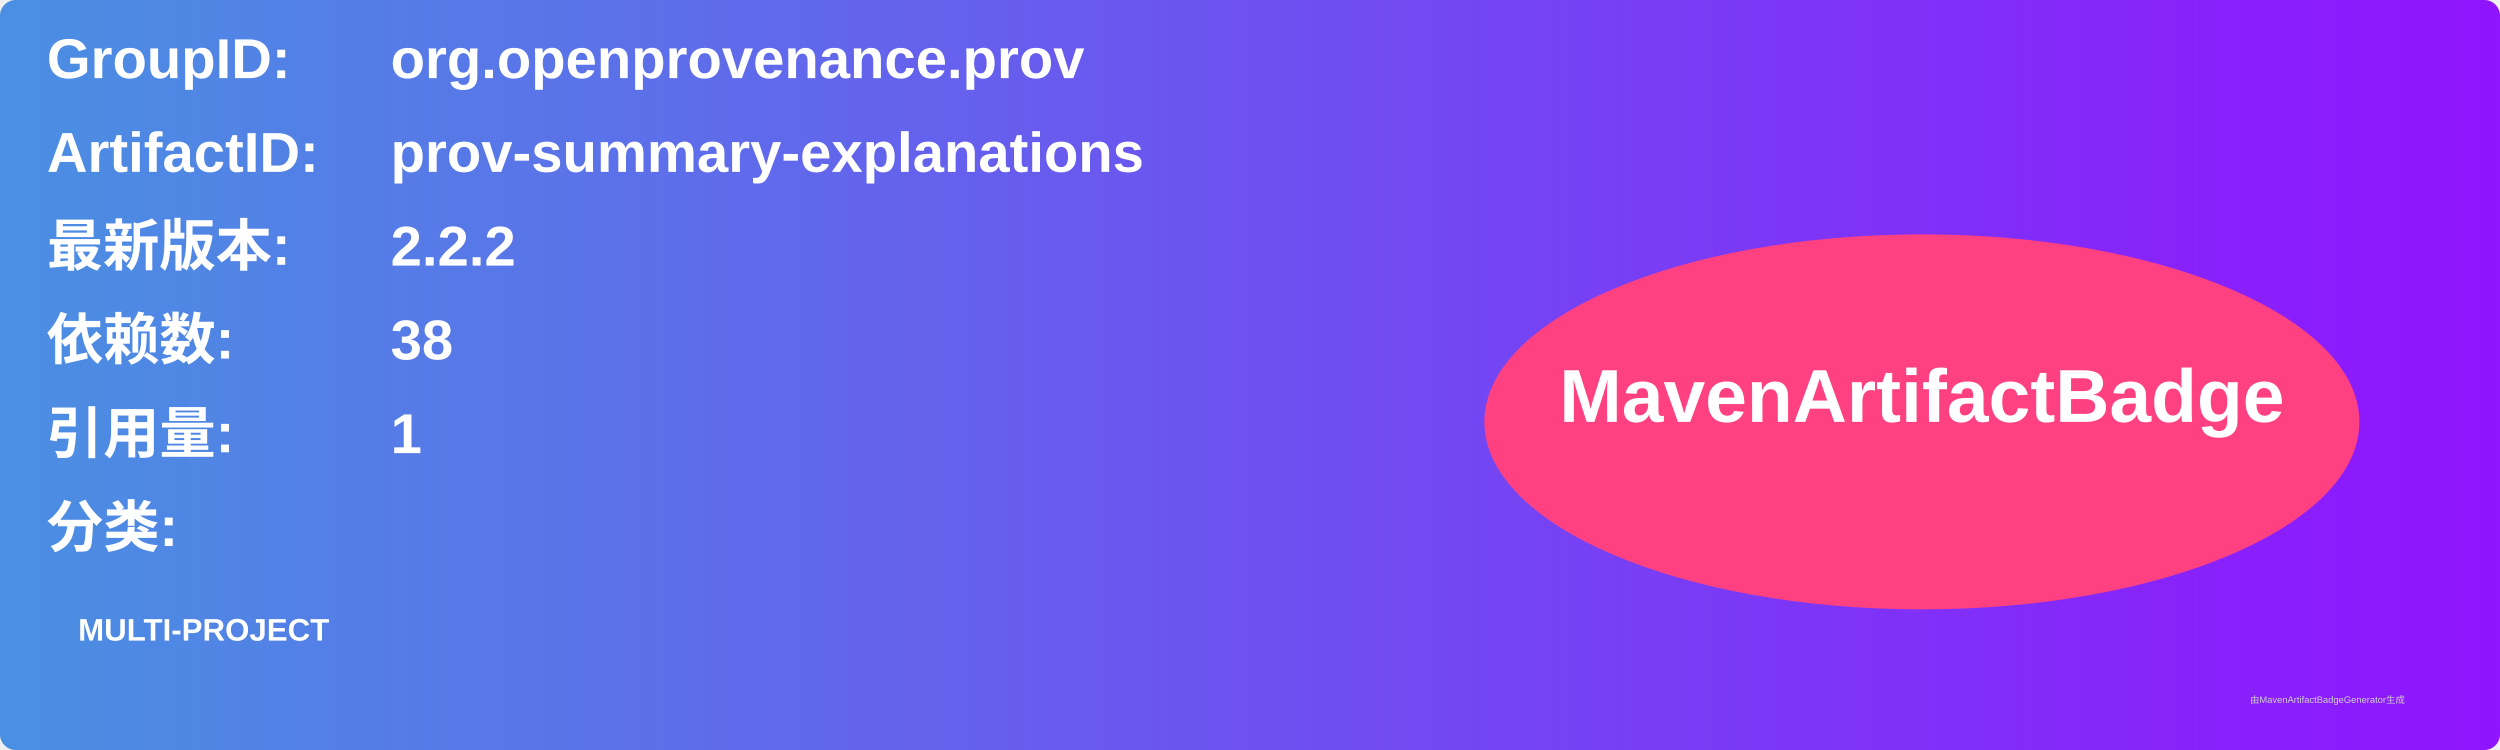
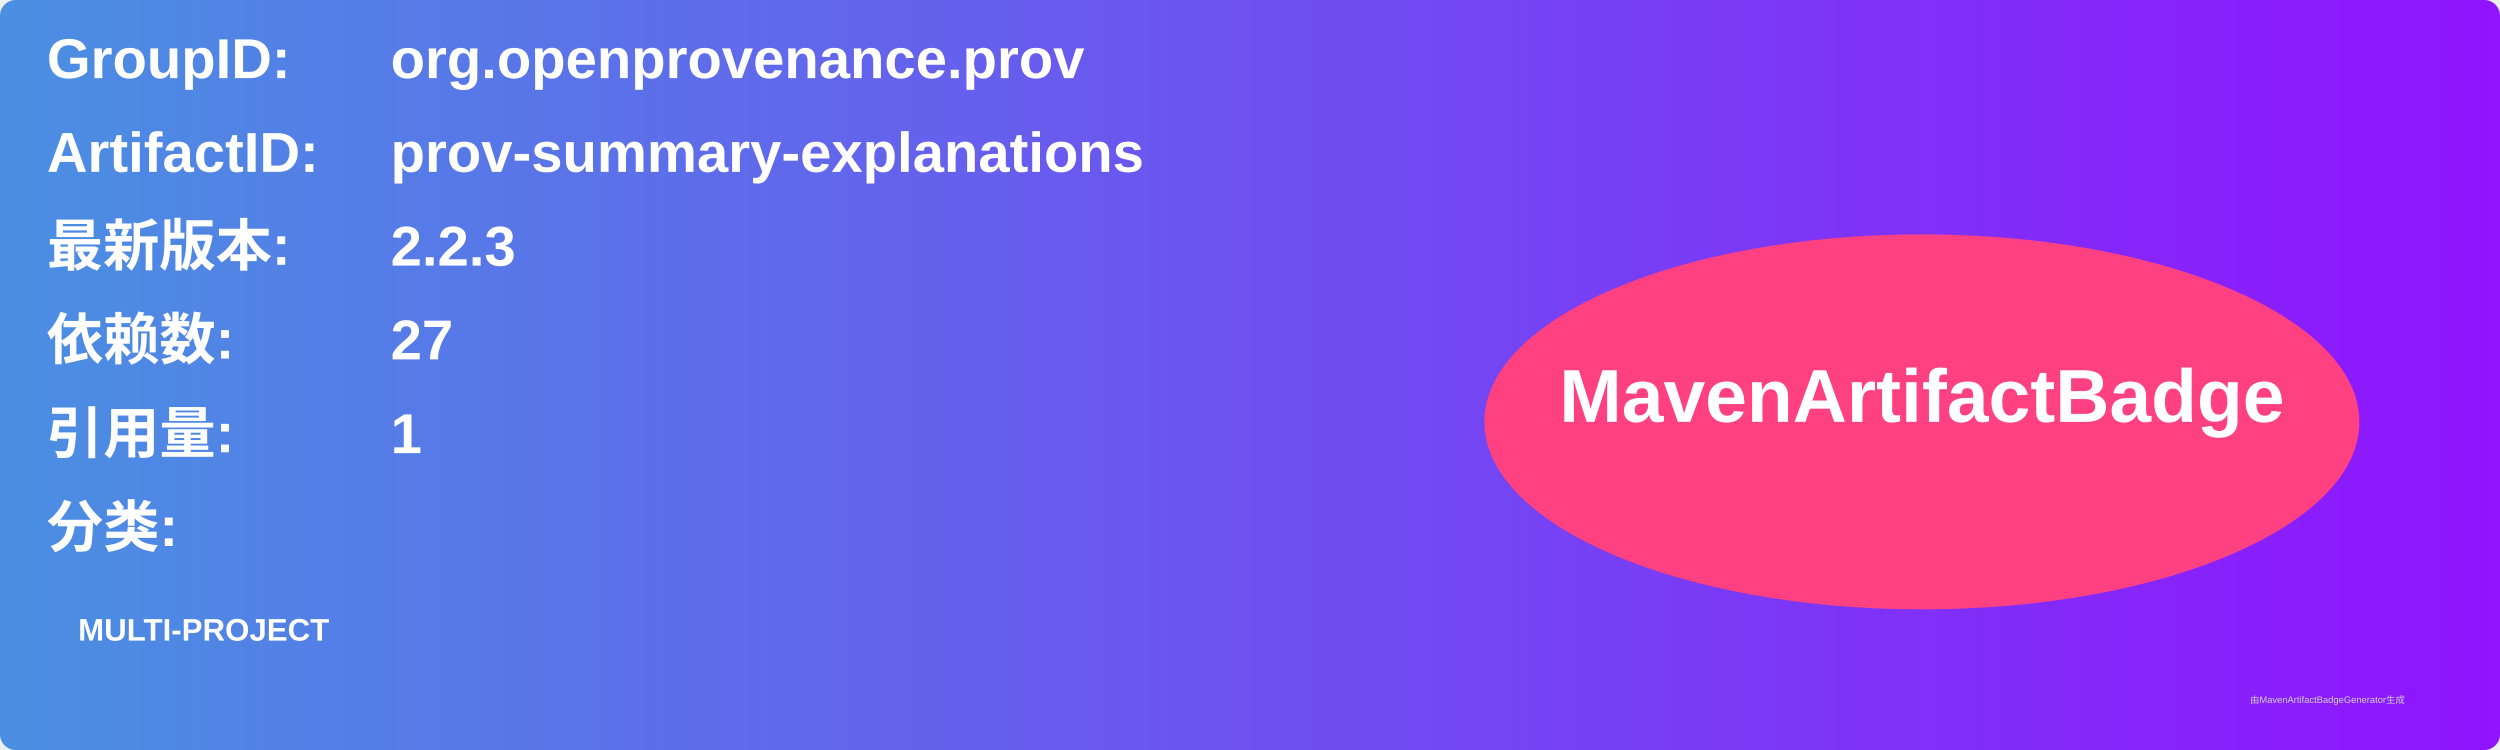
<svg xmlns="http://www.w3.org/2000/svg" width="800" height="240" viewBox="0 0 800 240">
  <linearGradient id="grad" x1="0%" y1="0%" x2="100%" y2="0%">
    <stop offset="0%" stop-color="#4a90e2" />
    <stop offset="100%" stop-color="#9013fe" />
  </linearGradient>
  <rect width="100%" height="100%" rx="5" ry="5" fill="url(#grad)" />
  <g transform="translate(15, 15)">
    <text x="0" y="10" font-family="Arial" font-size="18" fill="white" font-weight="bold" width="260">GroupID:</text>
    <text x="110" y="10" font-family="Arial" font-size="18" fill="white" font-weight="bold" width="460">org.openprovenance.prov</text>
    <text x="0" y="40" font-family="Arial" font-size="18" fill="white" font-weight="bold" width="260">ArtifactID:</text>
    <text x="110" y="40" font-family="Arial" font-size="18" fill="white" font-weight="bold" width="460">prov-summary-explanations</text>
    <text x="0" y="70" font-family="Arial" font-size="18" fill="white" font-weight="bold">最新版本:</text>
    <text x="110" y="70" font-family="Arial" font-size="18" fill="white" font-weight="bold">
-       <tspan font-weight="bold">2.2.2</tspan>
+       <tspan font-weight="bold">2.2.3</tspan>
    </text>
    <text x="0" y="100" font-family="Arial" font-size="18" fill="white" font-weight="bold">依赖数: </text>
    <text x="110" y="100" font-family="Arial" font-size="18" fill="white">
-       <tspan font-weight="bold">38</tspan>
+       <tspan font-weight="bold">27</tspan>
    </text>
    <text x="0" y="130" font-family="Arial" font-size="18" fill="white" font-weight="bold">引用量: </text>
    <text x="110" y="130" font-family="Arial" font-size="18" fill="white">
      <tspan font-weight="bold">1</tspan>
    </text>
    <text x="0" y="160" font-family="Arial" font-size="18" fill="white" font-weight="bold">分类:</text>
    <text x="10" y="190" font-family="Arial" font-size="10" fill="white">
      <tspan font-weight="bold">MULTI-PROJECT</tspan>
    </text>
    <ellipse cx="600" cy="120" rx="140" ry="60" fill="#ff4081" />
    <text x="600" y="120" text-anchor="middle" font-family="Arial" font-size="24" fill="white" font-weight="bold">MavenArtifactBadge</text>
  </g>
  <text x="720" y="225" font-family="Arial" font-size="3" fill="#d0d0d0">由MavenArtifactBadgeGenerator生成</text>
</svg>
